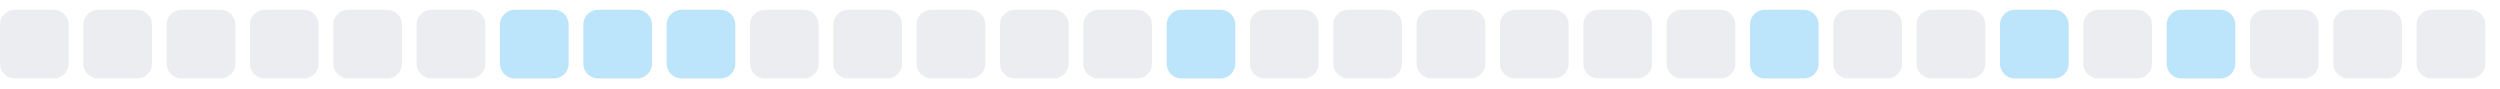
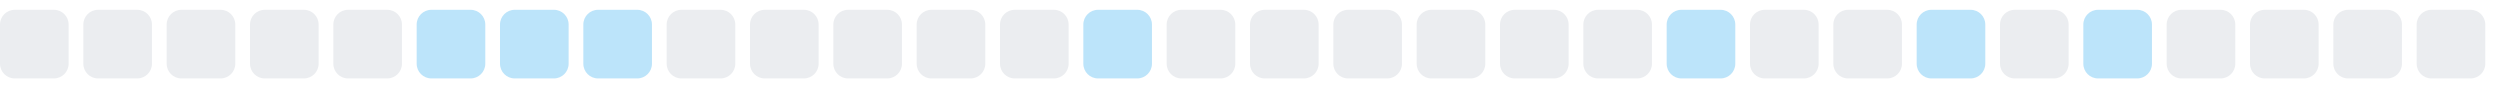
<svg xmlns="http://www.w3.org/2000/svg" width="255" height="9">
  <style>
        .level0 { fill: #ebedf0; }
        .level1 { fill: #bce4fa; }
        .level2 { fill: #75c7f7; }
        .level3 { fill: #30a9f2; }
        .level4 { fill: #008ee6; }
        @media (prefers-color-scheme: dark) {
          .level0 { fill: #161b22; }
          .level1 { fill: #0b3b5c; }
          .level2 { fill: #0a6299; }
          .level3 { fill: #008ee6; }
          .level4 { fill: #5bc4ff; }
        }
      </style>
  <rect x="0.0" y="1" width="7" height="7" rx="1.5" ry="1.5" class="level0" />
  <rect x="8.5" y="1" width="7" height="7" rx="1.5" ry="1.5" class="level0" />
  <rect x="17.0" y="1" width="7" height="7" rx="1.5" ry="1.5" class="level0" />
  <rect x="25.5" y="1" width="7" height="7" rx="1.5" ry="1.5" class="level0" />
  <rect x="34.0" y="1" width="7" height="7" rx="1.5" ry="1.5" class="level0" />
-   <rect x="42.5" y="1" width="7" height="7" rx="1.5" ry="1.5" class="level0" />
+   <rect x="42.5" y="1" width="7" height="7" rx="1.5" ry="1.5" class="level1" />
  <rect x="51.0" y="1" width="7" height="7" rx="1.5" ry="1.5" class="level1" />
  <rect x="59.5" y="1" width="7" height="7" rx="1.5" ry="1.5" class="level1" />
-   <rect x="68.0" y="1" width="7" height="7" rx="1.5" ry="1.5" class="level1" />
+   <rect x="68.0" y="1" width="7" height="7" rx="1.5" ry="1.5" class="level0" />
  <rect x="76.5" y="1" width="7" height="7" rx="1.5" ry="1.5" class="level0" />
  <rect x="85.0" y="1" width="7" height="7" rx="1.5" ry="1.5" class="level0" />
  <rect x="93.5" y="1" width="7" height="7" rx="1.5" ry="1.5" class="level0" />
  <rect x="102.0" y="1" width="7" height="7" rx="1.5" ry="1.5" class="level0" />
-   <rect x="110.5" y="1" width="7" height="7" rx="1.5" ry="1.5" class="level0" />
-   <rect x="119.0" y="1" width="7" height="7" rx="1.5" ry="1.5" class="level1" />
+   <rect x="110.5" y="1" width="7" height="7" rx="1.5" ry="1.5" class="level1" />
+   <rect x="119.0" y="1" width="7" height="7" rx="1.5" ry="1.5" class="level0" />
  <rect x="127.5" y="1" width="7" height="7" rx="1.5" ry="1.5" class="level0" />
  <rect x="136.0" y="1" width="7" height="7" rx="1.5" ry="1.5" class="level0" />
  <rect x="144.5" y="1" width="7" height="7" rx="1.5" ry="1.5" class="level0" />
  <rect x="153.0" y="1" width="7" height="7" rx="1.5" ry="1.5" class="level0" />
  <rect x="161.5" y="1" width="7" height="7" rx="1.5" ry="1.5" class="level0" />
-   <rect x="170.0" y="1" width="7" height="7" rx="1.5" ry="1.5" class="level0" />
-   <rect x="178.5" y="1" width="7" height="7" rx="1.5" ry="1.5" class="level1" />
+   <rect x="170.0" y="1" width="7" height="7" rx="1.5" ry="1.5" class="level1" />
+   <rect x="178.5" y="1" width="7" height="7" rx="1.5" ry="1.5" class="level0" />
  <rect x="187.0" y="1" width="7" height="7" rx="1.5" ry="1.5" class="level0" />
-   <rect x="195.5" y="1" width="7" height="7" rx="1.5" ry="1.5" class="level0" />
-   <rect x="204.0" y="1" width="7" height="7" rx="1.5" ry="1.5" class="level1" />
-   <rect x="212.5" y="1" width="7" height="7" rx="1.5" ry="1.5" class="level0" />
-   <rect x="221.0" y="1" width="7" height="7" rx="1.5" ry="1.5" class="level1" />
+   <rect x="195.5" y="1" width="7" height="7" rx="1.5" ry="1.5" class="level1" />
+   <rect x="204.0" y="1" width="7" height="7" rx="1.5" ry="1.5" class="level0" />
+   <rect x="212.5" y="1" width="7" height="7" rx="1.5" ry="1.5" class="level1" />
+   <rect x="221.0" y="1" width="7" height="7" rx="1.5" ry="1.5" class="level0" />
  <rect x="229.5" y="1" width="7" height="7" rx="1.5" ry="1.5" class="level0" />
  <rect x="238.0" y="1" width="7" height="7" rx="1.5" ry="1.5" class="level0" />
  <rect x="246.5" y="1" width="7" height="7" rx="1.5" ry="1.5" class="level0" />
</svg>
